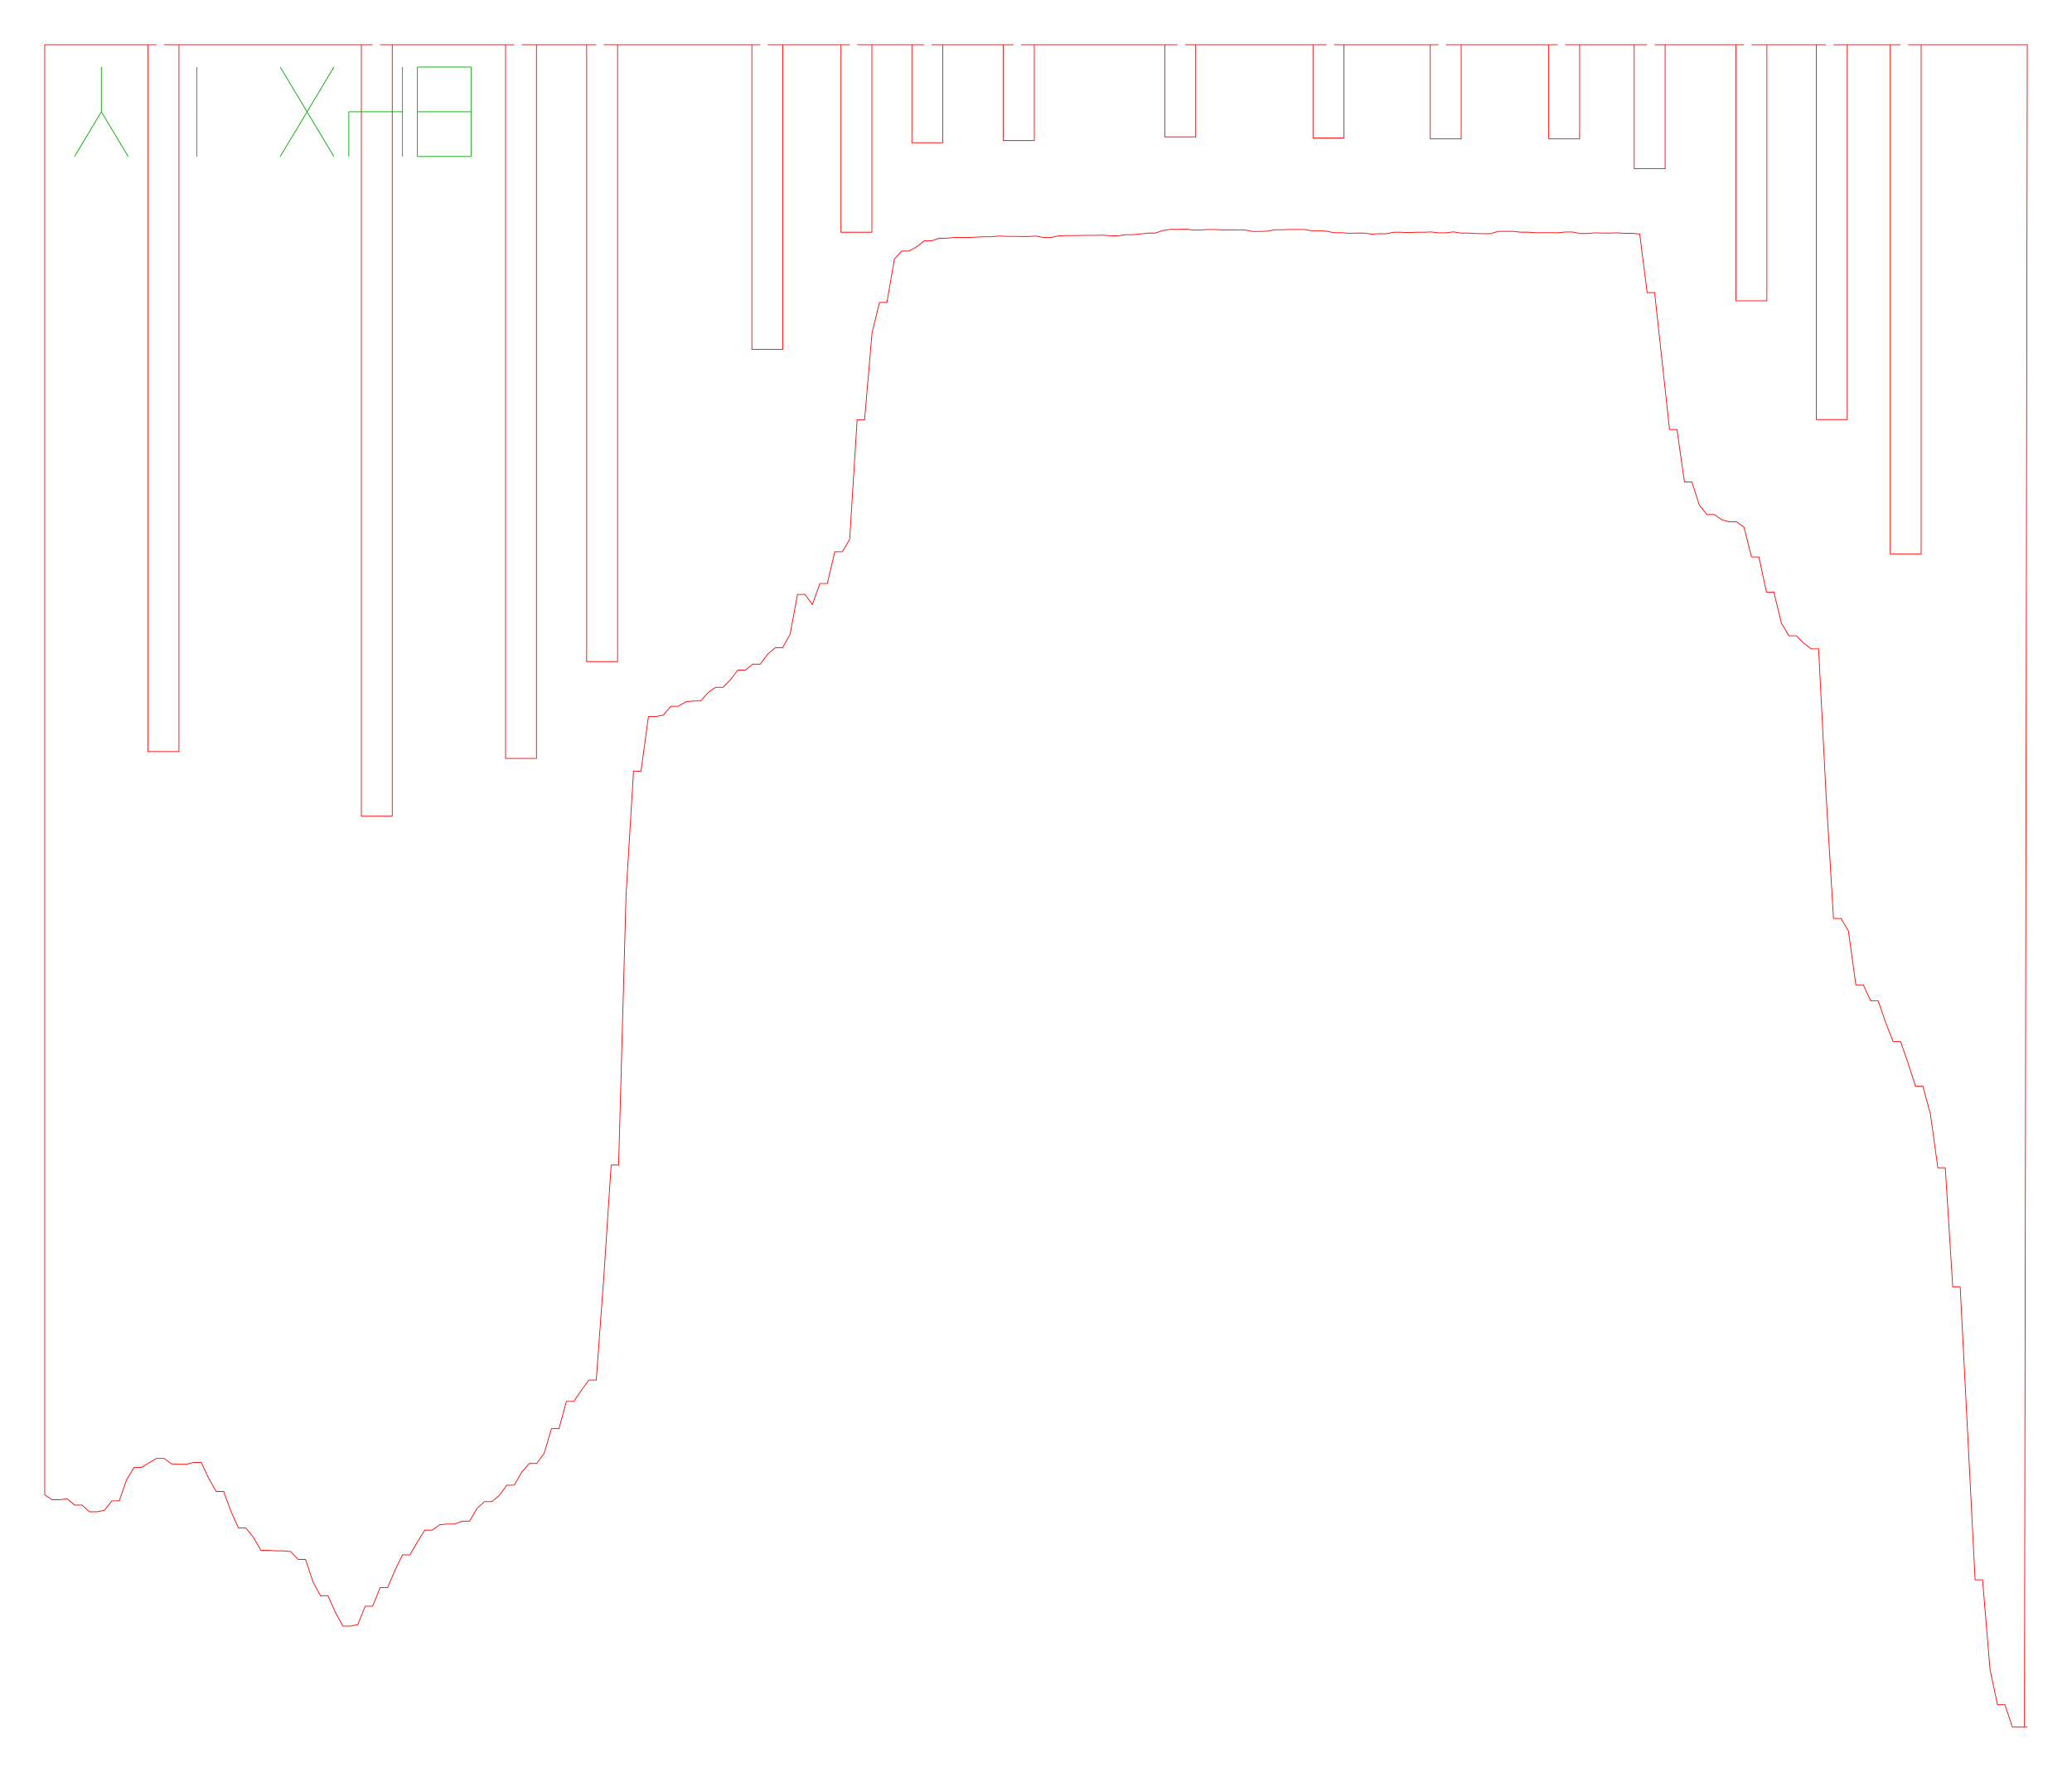
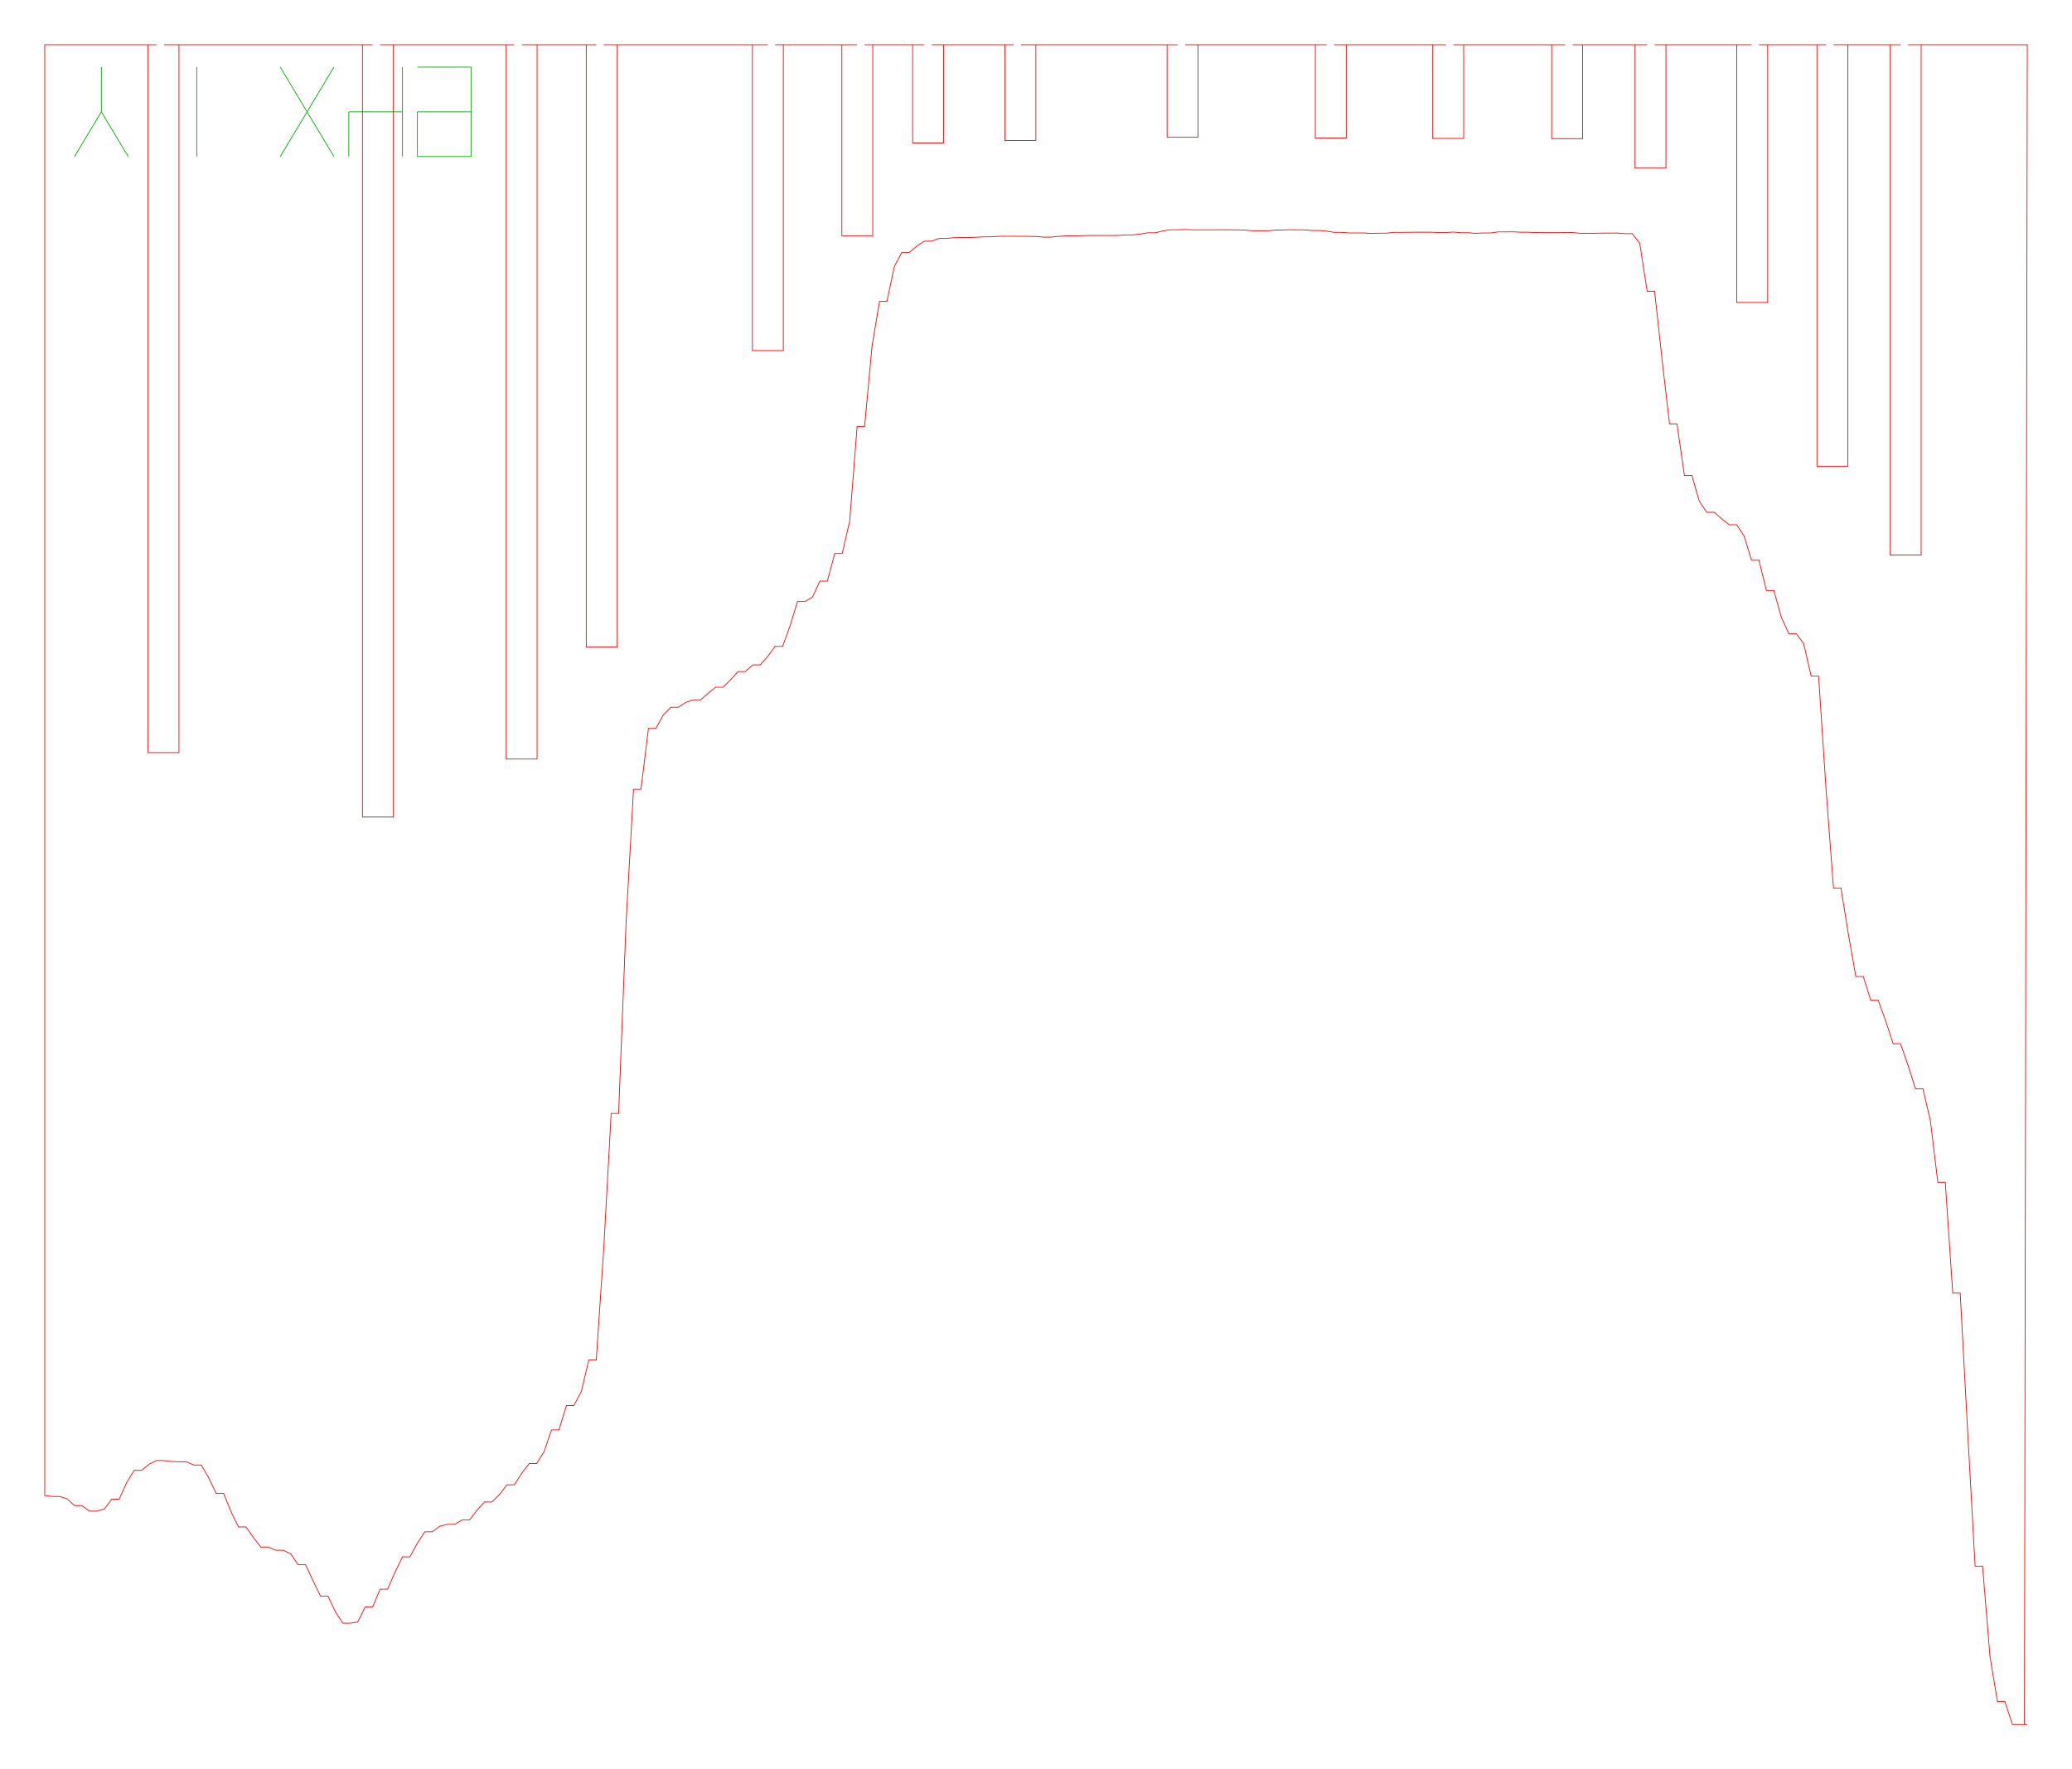
- <svg xmlns="http://www.w3.org/2000/svg" width="278.0mm" height="237.7mm" viewBox="0 0 278.0 237.7">
-   <path d="M 6.00,6.00 L 7.00,6.00 L 8.00,6.00 L 9.00,6.00 L 10.00,6.00 L 11.00,6.00 L 12.00,6.00 L 13.00,6.00 L 14.00,6.00 L 15.00,6.00 L 16.00,6.00 L 17.00,6.00 L 18.00,6.00 L 19.00,6.00 L 20.00,6.00 L 21.00,6.00 L 19.86,6.00 L 19.86,100.84 L 24.01,100.84 L 24.01,6.00 L 22.00,6.00 L 23.00,6.00 L 24.00,6.00 L 25.00,6.00 L 26.00,6.00 L 27.00,6.00 L 28.00,6.00 L 29.00,6.00 L 30.00,6.00 L 31.00,6.00 L 32.00,6.00 L 33.00,6.00 L 34.00,6.00 L 35.00,6.00 L 36.00,6.00 L 37.00,6.00 L 38.00,6.00 L 39.00,6.00 L 40.00,6.00 L 41.00,6.00 L 42.00,6.00 L 43.00,6.00 L 44.00,6.00 L 45.00,6.00 L 46.00,6.00 L 47.00,6.00 L 48.00,6.00 L 49.00,6.00 L 50.00,6.00 L 48.48,6.00 L 48.48,109.51 L 52.63,109.51 L 52.63,6.00 L 51.00,6.00 L 52.00,6.00 L 53.00,6.00 L 54.00,6.00 L 55.00,6.00 L 56.00,6.00 L 57.00,6.00 L 58.00,6.00 L 59.00,6.00 L 60.00,6.00 L 61.00,6.00 L 62.00,6.00 L 63.00,6.00 L 64.00,6.00 L 65.00,6.00 L 66.00,6.00 L 67.00,6.00 L 68.00,6.00 L 69.00,6.00 L 67.83,6.00 L 67.83,101.76 L 71.98,101.76 L 71.98,6.00 L 70.00,6.00 L 71.00,6.00 L 72.00,6.00 L 73.00,6.00 L 74.00,6.00 L 75.00,6.00 L 76.00,6.00 L 77.00,6.00 L 78.00,6.00 L 79.00,6.00 L 80.00,6.00 L 78.71,6.00 L 78.71,88.76 L 82.86,88.76 L 82.86,6.00 L 81.00,6.00 L 82.00,6.00 L 83.00,6.00 L 84.00,6.00 L 85.00,6.00 L 86.00,6.00 L 87.00,6.00 L 88.00,6.00 L 89.00,6.00 L 90.00,6.00 L 91.00,6.00 L 92.00,6.00 L 93.00,6.00 L 94.00,6.00 L 95.00,6.00 L 96.00,6.00 L 97.00,6.00 L 98.00,6.00 L 99.00,6.00 L 100.00,6.00 L 101.00,6.00 L 102.00,6.00 L 100.88,6.00 L 100.88,46.88 L 105.03,46.88 L 105.03,6.00 L 103.00,6.00 L 104.00,6.00 L 105.00,6.00 L 106.00,6.00 L 107.00,6.00 L 108.00,6.00 L 109.00,6.00 L 110.00,6.00 L 111.00,6.00 L 112.00,6.00 L 113.00,6.00 L 114.00,6.00 L 112.83,6.00 L 112.83,31.16 L 116.98,31.16 L 116.98,6.00 L 115.00,6.00 L 116.00,6.00 L 117.00,6.00 L 118.00,6.00 L 119.00,6.00 L 120.00,6.00 L 121.00,6.00 L 122.00,6.00 L 123.00,6.00 L 124.00,6.00 L 122.35,6.00 L 122.35,19.15 L 126.50,19.15 L 126.50,6.00 L 125.00,6.00 L 126.00,6.00 L 127.00,6.00 L 128.00,6.00 L 129.00,6.00 L 130.00,6.00 L 131.00,6.00 L 132.00,6.00 L 133.00,6.00 L 134.00,6.00 L 135.00,6.00 L 136.00,6.00 L 134.62,6.00 L 134.62,18.86 L 138.77,18.86 L 138.77,6.00 L 137.00,6.00 L 138.00,6.00 L 139.00,6.00 L 140.00,6.00 L 141.00,6.00 L 142.00,6.00 L 143.00,6.00 L 144.00,6.00 L 145.00,6.00 L 146.00,6.00 L 147.00,6.00 L 148.00,6.00 L 149.00,6.00 L 150.00,6.00 L 151.00,6.00 L 152.00,6.00 L 153.00,6.00 L 154.00,6.00 L 155.00,6.00 L 156.00,6.00 L 157.00,6.00 L 158.00,6.00 L 156.28,6.00 L 156.28,18.37 L 160.43,18.37 L 160.43,6.00 L 159.00,6.00 L 160.00,6.00 L 161.00,6.00 L 162.00,6.00 L 163.00,6.00 L 164.00,6.00 L 165.00,6.00 L 166.00,6.00 L 167.00,6.00 L 168.00,6.00 L 169.00,6.00 L 170.00,6.00 L 171.00,6.00 L 172.00,6.00 L 173.00,6.00 L 174.00,6.00 L 175.00,6.00 L 176.00,6.00 L 177.00,6.00 L 178.00,6.00 L 176.17,6.00 L 176.17,18.51 L 180.32,18.51 L 180.32,6.00 L 179.00,6.00 L 180.00,6.00 L 181.00,6.00 L 182.00,6.00 L 183.00,6.00 L 184.00,6.00 L 185.00,6.00 L 186.00,6.00 L 187.00,6.00 L 188.00,6.00 L 189.00,6.00 L 190.00,6.00 L 191.00,6.00 L 192.00,6.00 L 193.00,6.00 L 191.90,6.00 L 191.90,18.62 L 196.05,18.62 L 196.05,6.00 L 194.00,6.00 L 195.00,6.00 L 196.00,6.00 L 197.00,6.00 L 198.00,6.00 L 199.00,6.00 L 200.00,6.00 L 201.00,6.00 L 202.00,6.00 L 203.00,6.00 L 204.00,6.00 L 205.00,6.00 L 206.00,6.00 L 207.00,6.00 L 208.00,6.00 L 209.00,6.00 L 207.79,6.00 L 207.79,18.61 L 211.94,18.61 L 211.94,6.00 L 210.00,6.00 L 211.00,6.00 L 212.00,6.00 L 213.00,6.00 L 214.00,6.00 L 215.00,6.00 L 216.00,6.00 L 217.00,6.00 L 218.00,6.00 L 219.00,6.00 L 220.00,6.00 L 221.00,6.00 L 219.26,6.00 L 219.26,22.63 L 223.41,22.63 L 223.41,6.00 L 222.00,6.00 L 223.00,6.00 L 224.00,6.00 L 225.00,6.00 L 226.00,6.00 L 227.00,6.00 L 228.00,6.00 L 229.00,6.00 L 230.00,6.00 L 231.00,6.00 L 232.00,6.00 L 233.00,6.00 L 234.00,6.00 L 232.91,6.00 L 232.91,40.36 L 237.06,40.36 L 237.06,6.00 L 235.00,6.00 L 236.00,6.00 L 237.00,6.00 L 238.00,6.00 L 239.00,6.00 L 240.00,6.00 L 241.00,6.00 L 242.00,6.00 L 243.00,6.00 L 244.00,6.00 L 245.00,6.00 L 243.69,6.00 L 243.69,56.29 L 247.84,56.29 L 247.84,6.00 L 246.00,6.00 L 247.00,6.00 L 248.00,6.00 L 249.00,6.00 L 250.00,6.00 L 251.00,6.00 L 252.00,6.00 L 253.00,6.00 L 254.00,6.00 L 255.00,6.00 L 253.61,6.00 L 253.61,74.31 L 257.76,74.31 L 257.76,6.00 L 256.00,6.00 L 257.00,6.00 L 258.00,6.00 L 259.00,6.00 L 260.00,6.00 L 261.00,6.00 L 262.00,6.00 L 263.00,6.00 L 264.00,6.00 L 265.00,6.00 L 266.00,6.00 L 267.00,6.00 L 268.00,6.00 L 269.00,6.00 L 270.00,6.00 L 271.00,6.00 L 272.00,6.00 L 271.62,231.72 L 272.00,231.72 L 271.00,231.72 L 270.00,231.72 L 269.00,228.71 L 268.00,228.71 L 267.00,224.00 L 266.00,211.96 L 265.00,211.96 L 264.00,192.32 L 263.00,172.67 L 262.00,172.67 L 261.00,156.69 L 260.00,156.69 L 259.00,149.47 L 258.00,145.74 L 257.00,145.74 L 256.00,142.62 L 255.00,139.74 L 254.00,139.74 L 253.00,137.19 L 252.00,134.29 L 251.00,134.29 L 250.00,132.14 L 249.00,132.14 L 248.00,124.88 L 247.00,123.22 L 246.00,123.22 L 245.00,106.58 L 244.00,87.05 L 243.00,87.05 L 242.00,86.29 L 241.00,85.30 L 240.00,85.30 L 239.00,83.57 L 238.00,79.44 L 237.00,79.44 L 236.00,74.73 L 235.00,74.73 L 234.00,70.74 L 233.00,70.01 L 232.00,70.01 L 231.00,69.73 L 230.00,69.03 L 229.00,69.03 L 228.00,67.77 L 227.00,64.66 L 226.00,64.66 L 225.00,57.62 L 224.00,57.62 L 223.00,48.44 L 222.00,39.26 L 221.00,39.26 L 220.00,31.40 L 219.00,31.30 L 218.00,31.30 L 217.00,31.24 L 216.00,31.27 L 215.00,31.27 L 214.00,31.24 L 213.00,31.33 L 212.00,31.33 L 211.00,31.13 L 210.00,31.13 L 209.00,31.23 L 208.00,31.22 L 207.00,31.22 L 206.00,31.22 L 205.00,31.15 L 204.00,31.15 L 203.00,31.04 L 202.00,31.04 L 201.00,31.04 L 200.00,31.35 L 199.00,31.35 L 198.00,31.33 L 197.00,31.27 L 196.00,31.27 L 195.00,31.11 L 194.00,31.24 L 193.00,31.24 L 192.00,31.12 L 191.00,31.16 L 190.00,31.16 L 189.00,31.21 L 188.00,31.16 L 187.00,31.16 L 186.00,31.36 L 185.00,31.36 L 184.00,31.41 L 183.00,31.27 L 182.00,31.27 L 181.00,31.30 L 180.00,31.22 L 179.00,31.22 L 178.00,31.03 L 177.00,30.95 L 176.00,30.95 L 175.00,30.79 L 174.00,30.79 L 173.00,30.79 L 172.00,30.83 L 171.00,30.83 L 170.00,31.02 L 169.00,31.05 L 168.00,31.05 L 167.00,30.85 L 166.00,30.84 L 165.00,30.84 L 164.00,30.84 L 163.00,30.80 L 162.00,30.80 L 161.00,30.85 L 160.00,30.85 L 159.00,30.73 L 158.00,30.78 L 157.00,30.78 L 156.00,30.93 L 155.00,31.27 L 154.00,31.27 L 153.00,31.39 L 152.00,31.49 L 151.00,31.49 L 150.00,31.63 L 149.00,31.63 L 148.00,31.55 L 147.00,31.57 L 146.00,31.57 L 145.00,31.59 L 144.00,31.60 L 143.00,31.60 L 142.00,31.65 L 141.00,31.86 L 140.00,31.86 L 139.00,31.67 L 138.00,31.73 L 137.00,31.73 L 136.00,31.71 L 135.00,31.71 L 134.00,31.67 L 133.00,31.77 L 132.00,31.77 L 131.00,31.81 L 130.00,31.87 L 129.00,31.87 L 128.00,31.87 L 127.00,31.96 L 126.00,31.96 L 125.00,32.31 L 124.00,32.31 L 123.00,33.09 L 122.00,33.68 L 121.00,33.68 L 120.00,34.75 L 119.00,40.58 L 118.00,40.58 L 117.00,44.67 L 116.00,56.33 L 115.00,56.33 L 114.00,72.38 L 113.00,74.04 L 112.00,74.04 L 111.00,78.29 L 110.00,78.29 L 109.00,81.11 L 108.00,79.75 L 107.00,79.75 L 106.00,85.13 L 105.00,86.91 L 104.00,86.91 L 103.00,87.77 L 102.00,89.11 L 101.00,89.11 L 100.00,89.90 L 99.00,89.90 L 98.00,91.20 L 97.00,92.22 L 96.00,92.22 L 95.00,92.92 L 94.00,94.05 L 93.00,94.05 L 92.00,94.16 L 91.00,94.76 L 90.00,94.76 L 89.00,95.94 L 88.00,96.14 L 87.00,96.14 L 86.00,103.48 L 85.00,103.48 L 84.00,119.96 L 83.00,156.31 L 82.00,156.31 L 81.00,171.52 L 80.00,185.16 L 79.00,185.16 L 78.00,186.54 L 77.00,188.02 L 76.00,188.02 L 75.00,191.67 L 74.00,191.67 L 73.00,195.01 L 72.00,196.35 L 71.00,196.35 L 70.00,197.52 L 69.00,199.26 L 68.00,199.26 L 67.00,200.62 L 66.00,201.47 L 65.00,201.47 L 64.00,202.38 L 63.00,204.09 L 62.00,204.09 L 61.00,204.48 L 60.00,204.48 L 59.00,204.56 L 58.00,205.29 L 57.00,205.29 L 56.00,206.89 L 55.00,208.61 L 54.00,208.61 L 53.00,210.67 L 52.00,213.01 L 51.00,213.01 L 50.00,215.50 L 49.00,215.50 L 48.00,217.98 L 47.00,218.17 L 46.00,218.17 L 45.00,216.33 L 44.00,214.09 L 43.00,214.09 L 42.00,212.27 L 41.00,209.22 L 40.00,209.22 L 39.00,208.17 L 38.00,208.07 L 37.00,208.07 L 36.00,208.01 L 35.00,208.01 L 34.00,206.26 L 33.00,205.01 L 32.00,205.01 L 31.00,202.80 L 30.00,200.10 L 29.00,200.10 L 28.00,198.35 L 27.00,196.21 L 26.00,196.21 L 25.00,196.46 L 24.00,196.46 L 23.00,196.40 L 22.00,195.67 L 21.00,195.67 L 20.00,196.26 L 19.00,196.87 L 18.00,196.87 L 17.00,198.49 L 16.00,201.37 L 15.00,201.37 L 14.00,202.65 L 13.00,202.83 L 12.00,202.83 L 11.00,201.93 L 10.00,201.93 L 9.00,201.08 L 8.00,201.22 L 7.00,201.22 L 6.00,200.55 L 6.00,6.00 Z" fill="none" stroke="#f00" stroke-width="0.1" />
+ <svg xmlns="http://www.w3.org/2000/svg" width="278.0mm" height="237.3mm" viewBox="0 0 278.0 237.3">
+   <path d="M 6.00,6.00 L 7.00,6.00 L 8.00,6.00 L 9.00,6.00 L 10.00,6.00 L 11.00,6.00 L 12.00,6.00 L 13.00,6.00 L 14.00,6.00 L 15.00,6.00 L 16.00,6.00 L 17.00,6.00 L 18.00,6.00 L 19.00,6.00 L 20.00,6.00 L 21.00,6.00 L 19.86,6.00 L 19.86,100.96 L 24.01,100.96 L 24.01,6.00 L 22.00,6.00 L 23.00,6.00 L 24.00,6.00 L 25.00,6.00 L 26.00,6.00 L 27.00,6.00 L 28.00,6.00 L 29.00,6.00 L 30.00,6.00 L 31.00,6.00 L 32.00,6.00 L 33.00,6.00 L 34.00,6.00 L 35.00,6.00 L 36.00,6.00 L 37.00,6.00 L 38.00,6.00 L 39.00,6.00 L 40.00,6.00 L 41.00,6.00 L 42.00,6.00 L 43.00,6.00 L 44.00,6.00 L 45.00,6.00 L 46.00,6.00 L 47.00,6.00 L 48.00,6.00 L 49.00,6.00 L 50.00,6.00 L 48.63,6.00 L 48.63,109.59 L 52.78,109.59 L 52.78,6.00 L 51.00,6.00 L 52.00,6.00 L 53.00,6.00 L 54.00,6.00 L 55.00,6.00 L 56.00,6.00 L 57.00,6.00 L 58.00,6.00 L 59.00,6.00 L 60.00,6.00 L 61.00,6.00 L 62.00,6.00 L 63.00,6.00 L 64.00,6.00 L 65.00,6.00 L 66.00,6.00 L 67.00,6.00 L 68.00,6.00 L 69.00,6.00 L 67.91,6.00 L 67.91,101.82 L 72.06,101.82 L 72.06,6.00 L 70.00,6.00 L 71.00,6.00 L 72.00,6.00 L 73.00,6.00 L 74.00,6.00 L 75.00,6.00 L 76.00,6.00 L 77.00,6.00 L 78.00,6.00 L 79.00,6.00 L 80.00,6.00 L 78.66,6.00 L 78.66,86.78 L 82.81,86.78 L 82.81,6.00 L 81.00,6.00 L 82.00,6.00 L 83.00,6.00 L 84.00,6.00 L 85.00,6.00 L 86.00,6.00 L 87.00,6.00 L 88.00,6.00 L 89.00,6.00 L 90.00,6.00 L 91.00,6.00 L 92.00,6.00 L 93.00,6.00 L 94.00,6.00 L 95.00,6.00 L 96.00,6.00 L 97.00,6.00 L 98.00,6.00 L 99.00,6.00 L 100.00,6.00 L 101.00,6.00 L 102.00,6.00 L 103.00,6.00 L 100.95,6.00 L 100.95,47.03 L 105.10,47.03 L 105.10,6.00 L 104.00,6.00 L 105.00,6.00 L 106.00,6.00 L 107.00,6.00 L 108.00,6.00 L 109.00,6.00 L 110.00,6.00 L 111.00,6.00 L 112.00,6.00 L 113.00,6.00 L 114.00,6.00 L 115.00,6.00 L 112.95,6.00 L 112.95,31.62 L 117.10,31.62 L 117.10,6.00 L 116.00,6.00 L 117.00,6.00 L 118.00,6.00 L 119.00,6.00 L 120.00,6.00 L 121.00,6.00 L 122.00,6.00 L 123.00,6.00 L 124.00,6.00 L 122.45,6.00 L 122.45,19.18 L 126.60,19.18 L 126.60,6.00 L 125.00,6.00 L 126.00,6.00 L 127.00,6.00 L 128.00,6.00 L 129.00,6.00 L 130.00,6.00 L 131.00,6.00 L 132.00,6.00 L 133.00,6.00 L 134.00,6.00 L 135.00,6.00 L 136.00,6.00 L 134.83,6.00 L 134.83,18.85 L 138.98,18.85 L 138.98,6.00 L 137.00,6.00 L 138.00,6.00 L 139.00,6.00 L 140.00,6.00 L 141.00,6.00 L 142.00,6.00 L 143.00,6.00 L 144.00,6.00 L 145.00,6.00 L 146.00,6.00 L 147.00,6.00 L 148.00,6.00 L 149.00,6.00 L 150.00,6.00 L 151.00,6.00 L 152.00,6.00 L 153.00,6.00 L 154.00,6.00 L 155.00,6.00 L 156.00,6.00 L 157.00,6.00 L 158.00,6.00 L 156.59,6.00 L 156.59,18.39 L 160.74,18.39 L 160.74,6.00 L 159.00,6.00 L 160.00,6.00 L 161.00,6.00 L 162.00,6.00 L 163.00,6.00 L 164.00,6.00 L 165.00,6.00 L 166.00,6.00 L 167.00,6.00 L 168.00,6.00 L 169.00,6.00 L 170.00,6.00 L 171.00,6.00 L 172.00,6.00 L 173.00,6.00 L 174.00,6.00 L 175.00,6.00 L 176.00,6.00 L 177.00,6.00 L 178.00,6.00 L 176.48,6.00 L 176.48,18.51 L 180.63,18.51 L 180.63,6.00 L 179.00,6.00 L 180.00,6.00 L 181.00,6.00 L 182.00,6.00 L 183.00,6.00 L 184.00,6.00 L 185.00,6.00 L 186.00,6.00 L 187.00,6.00 L 188.00,6.00 L 189.00,6.00 L 190.00,6.00 L 191.00,6.00 L 192.00,6.00 L 193.00,6.00 L 194.00,6.00 L 192.23,6.00 L 192.23,18.57 L 196.38,18.57 L 196.38,6.00 L 195.00,6.00 L 196.00,6.00 L 197.00,6.00 L 198.00,6.00 L 199.00,6.00 L 200.00,6.00 L 201.00,6.00 L 202.00,6.00 L 203.00,6.00 L 204.00,6.00 L 205.00,6.00 L 206.00,6.00 L 207.00,6.00 L 208.00,6.00 L 209.00,6.00 L 210.00,6.00 L 208.19,6.00 L 208.19,18.60 L 212.34,18.60 L 212.34,6.00 L 211.00,6.00 L 212.00,6.00 L 213.00,6.00 L 214.00,6.00 L 215.00,6.00 L 216.00,6.00 L 217.00,6.00 L 218.00,6.00 L 219.00,6.00 L 220.00,6.00 L 221.00,6.00 L 219.37,6.00 L 219.37,22.54 L 223.52,22.54 L 223.52,6.00 L 222.00,6.00 L 223.00,6.00 L 224.00,6.00 L 225.00,6.00 L 226.00,6.00 L 227.00,6.00 L 228.00,6.00 L 229.00,6.00 L 230.00,6.00 L 231.00,6.00 L 232.00,6.00 L 233.00,6.00 L 234.00,6.00 L 235.00,6.00 L 233.02,6.00 L 233.02,40.57 L 237.17,40.57 L 237.17,6.00 L 236.00,6.00 L 237.00,6.00 L 238.00,6.00 L 239.00,6.00 L 240.00,6.00 L 241.00,6.00 L 242.00,6.00 L 243.00,6.00 L 244.00,6.00 L 245.00,6.00 L 243.78,6.00 L 243.78,62.56 L 247.93,62.56 L 247.93,6.00 L 246.00,6.00 L 247.00,6.00 L 248.00,6.00 L 249.00,6.00 L 250.00,6.00 L 251.00,6.00 L 252.00,6.00 L 253.00,6.00 L 254.00,6.00 L 255.00,6.00 L 253.61,6.00 L 253.61,74.46 L 257.76,74.46 L 257.76,6.00 L 256.00,6.00 L 257.00,6.00 L 258.00,6.00 L 259.00,6.00 L 260.00,6.00 L 261.00,6.00 L 262.00,6.00 L 263.00,6.00 L 264.00,6.00 L 265.00,6.00 L 266.00,6.00 L 267.00,6.00 L 268.00,6.00 L 269.00,6.00 L 270.00,6.00 L 271.00,6.00 L 272.00,6.00 L 271.62,231.33 L 272.00,231.33 L 271.00,231.33 L 270.00,231.33 L 269.00,228.25 L 268.00,228.25 L 267.00,222.24 L 266.00,210.09 L 265.00,210.09 L 264.00,192.01 L 263.00,173.46 L 262.00,173.46 L 261.00,158.60 L 260.00,158.60 L 259.00,150.33 L 258.00,146.05 L 257.00,146.05 L 256.00,142.92 L 255.00,140.01 L 254.00,140.01 L 253.00,136.94 L 252.00,134.19 L 251.00,134.19 L 250.00,130.99 L 249.00,130.99 L 248.00,125.33 L 247.00,119.12 L 246.00,119.12 L 245.00,105.89 L 244.00,90.70 L 243.00,90.70 L 242.00,86.34 L 241.00,85.00 L 240.00,85.00 L 239.00,82.80 L 238.00,79.21 L 237.00,79.21 L 236.00,75.15 L 235.00,75.15 L 234.00,71.88 L 233.00,70.39 L 232.00,70.39 L 231.00,69.60 L 230.00,68.72 L 229.00,68.72 L 228.00,67.25 L 227.00,63.77 L 226.00,63.77 L 225.00,56.86 L 224.00,56.86 L 223.00,48.25 L 222.00,39.07 L 221.00,39.07 L 220.00,32.63 L 219.00,31.34 L 218.00,31.34 L 217.00,31.26 L 216.00,31.27 L 215.00,31.27 L 214.00,31.29 L 213.00,31.29 L 212.00,31.29 L 211.00,31.20 L 210.00,31.20 L 209.00,31.21 L 208.00,31.21 L 207.00,31.21 L 206.00,31.20 L 205.00,31.15 L 204.00,31.15 L 203.00,31.10 L 202.00,31.11 L 201.00,31.11 L 200.00,31.25 L 199.00,31.25 L 198.00,31.30 L 197.00,31.22 L 196.00,31.22 L 195.00,31.13 L 194.00,31.19 L 193.00,31.19 L 192.00,31.15 L 191.00,31.15 L 190.00,31.15 L 189.00,31.16 L 188.00,31.17 L 187.00,31.17 L 186.00,31.28 L 185.00,31.28 L 184.00,31.31 L 183.00,31.25 L 182.00,31.25 L 181.00,31.25 L 180.00,31.17 L 179.00,31.17 L 178.00,31.01 L 177.00,30.92 L 176.00,30.92 L 175.00,30.83 L 174.00,30.83 L 173.00,30.81 L 172.00,30.86 L 171.00,30.86 L 170.00,30.98 L 169.00,30.96 L 168.00,30.96 L 167.00,30.86 L 166.00,30.83 L 165.00,30.83 L 164.00,30.82 L 163.00,30.83 L 162.00,30.83 L 161.00,30.83 L 160.00,30.83 L 159.00,30.79 L 158.00,30.82 L 157.00,30.82 L 156.00,30.98 L 155.00,31.23 L 154.00,31.23 L 153.00,31.39 L 152.00,31.51 L 151.00,31.51 L 150.00,31.59 L 149.00,31.59 L 148.00,31.58 L 147.00,31.58 L 146.00,31.58 L 145.00,31.62 L 144.00,31.64 L 143.00,31.64 L 142.00,31.71 L 141.00,31.81 L 140.00,31.81 L 139.00,31.72 L 138.00,31.70 L 137.00,31.70 L 136.00,31.69 L 135.00,31.69 L 134.00,31.70 L 133.00,31.77 L 132.00,31.77 L 131.00,31.82 L 130.00,31.86 L 129.00,31.86 L 128.00,31.88 L 127.00,31.98 L 126.00,31.98 L 125.00,32.35 L 124.00,32.35 L 123.00,33.02 L 122.00,33.86 L 121.00,33.86 L 120.00,35.73 L 119.00,40.43 L 118.00,40.43 L 117.00,46.45 L 116.00,57.23 L 115.00,57.23 L 114.00,69.92 L 113.00,74.25 L 112.00,74.25 L 111.00,77.96 L 110.00,77.96 L 109.00,80.11 L 108.00,80.69 L 107.00,80.69 L 106.00,83.95 L 105.00,86.71 L 104.00,86.71 L 103.00,88.06 L 102.00,89.19 L 101.00,89.19 L 100.00,90.09 L 99.00,90.09 L 98.00,91.22 L 97.00,92.19 L 96.00,92.19 L 95.00,93.01 L 94.00,93.88 L 93.00,93.88 L 92.00,94.23 L 91.00,94.88 L 90.00,94.88 L 89.00,95.89 L 88.00,97.72 L 87.00,97.72 L 86.00,105.88 L 85.00,105.88 L 84.00,123.77 L 83.00,149.36 L 82.00,149.36 L 81.00,167.56 L 80.00,182.44 L 79.00,182.44 L 78.00,186.65 L 77.00,188.54 L 76.00,188.54 L 75.00,191.81 L 74.00,191.81 L 73.00,194.72 L 72.00,196.32 L 71.00,196.32 L 70.00,197.64 L 69.00,199.18 L 68.00,199.18 L 67.00,200.51 L 66.00,201.48 L 65.00,201.48 L 64.00,202.58 L 63.00,203.90 L 62.00,203.90 L 61.00,204.48 L 60.00,204.48 L 59.00,204.74 L 58.00,205.48 L 57.00,205.48 L 56.00,207.00 L 55.00,208.84 L 54.00,208.84 L 53.00,210.90 L 52.00,213.18 L 51.00,213.18 L 50.00,215.57 L 49.00,215.57 L 48.00,217.58 L 47.00,217.74 L 46.00,217.74 L 45.00,216.21 L 44.00,214.10 L 43.00,214.10 L 42.00,212.05 L 41.00,209.90 L 40.00,209.90 L 39.00,208.43 L 38.00,207.96 L 37.00,207.96 L 36.00,207.53 L 35.00,207.53 L 34.00,206.24 L 33.00,204.83 L 32.00,204.83 L 31.00,202.80 L 30.00,200.32 L 29.00,200.32 L 28.00,198.23 L 27.00,196.52 L 26.00,196.52 L 25.00,196.09 L 24.00,196.09 L 23.00,196.05 L 22.00,195.92 L 21.00,195.92 L 20.00,196.42 L 19.00,197.24 L 18.00,197.24 L 17.00,198.87 L 16.00,201.10 L 15.00,201.10 L 14.00,202.43 L 13.00,202.71 L 12.00,202.71 L 11.00,201.97 L 10.00,201.97 L 9.00,201.06 L 8.00,200.74 L 7.00,200.74 L 6.00,200.61 L 6.00,6.00 Z" fill="none" stroke="#f00" stroke-width="0.1" />
  <path d="M 10.00,21.00 L 13.60,15.00" fill="none" stroke="#0a0" stroke-width="0.1" />
  <path d="M 17.20,21.00 L 13.60,15.00" fill="none" stroke="#0a0" stroke-width="0.1" />
  <path d="M 13.60,15.00 L 13.60,9.00" fill="none" stroke="#0a0" stroke-width="0.1" />
  <path d="M 26.40,21.00 L 26.40,15.00" fill="none" stroke="#0a0" stroke-width="0.1" />
  <path d="M 26.40,15.00 L 26.40,9.00" fill="none" stroke="#0a0" stroke-width="0.1" />
  <path d="M 37.60,21.00 L 44.80,9.00" fill="none" stroke="#0a0" stroke-width="0.1" />
  <path d="M 37.60,9.00 L 44.80,21.00" fill="none" stroke="#0a0" stroke-width="0.1" />
  <path d="M 46.80,21.00 L 46.80,15.00" fill="none" stroke="#0a0" stroke-width="0.1" />
  <path d="M 46.80,15.00 L 54.00,15.00" fill="none" stroke="#0a0" stroke-width="0.1" />
  <path d="M 54.00,21.00 L 54.00,15.00" fill="none" stroke="#0a0" stroke-width="0.1" />
  <path d="M 54.00,15.00 L 54.00,9.00" fill="none" stroke="#0a0" stroke-width="0.1" />
  <path d="M 56.00,21.00 L 63.20,21.00" fill="none" stroke="#0a0" stroke-width="0.1" />
  <path d="M 63.20,21.00 L 63.20,15.00" fill="none" stroke="#0a0" stroke-width="0.1" />
  <path d="M 63.20,15.00 L 63.20,9.00" fill="none" stroke="#0a0" stroke-width="0.1" />
  <path d="M 56.00,9.00 L 63.20,9.00" fill="none" stroke="#0a0" stroke-width="0.1" />
-   <path d="M 56.00,15.00 L 56.00,9.00" fill="none" stroke="#0a0" stroke-width="0.1" />
  <path d="M 56.00,21.00 L 56.00,15.00" fill="none" stroke="#0a0" stroke-width="0.1" />
  <path d="M 56.00,15.00 L 63.20,15.00" fill="none" stroke="#0a0" stroke-width="0.1" />
</svg>
